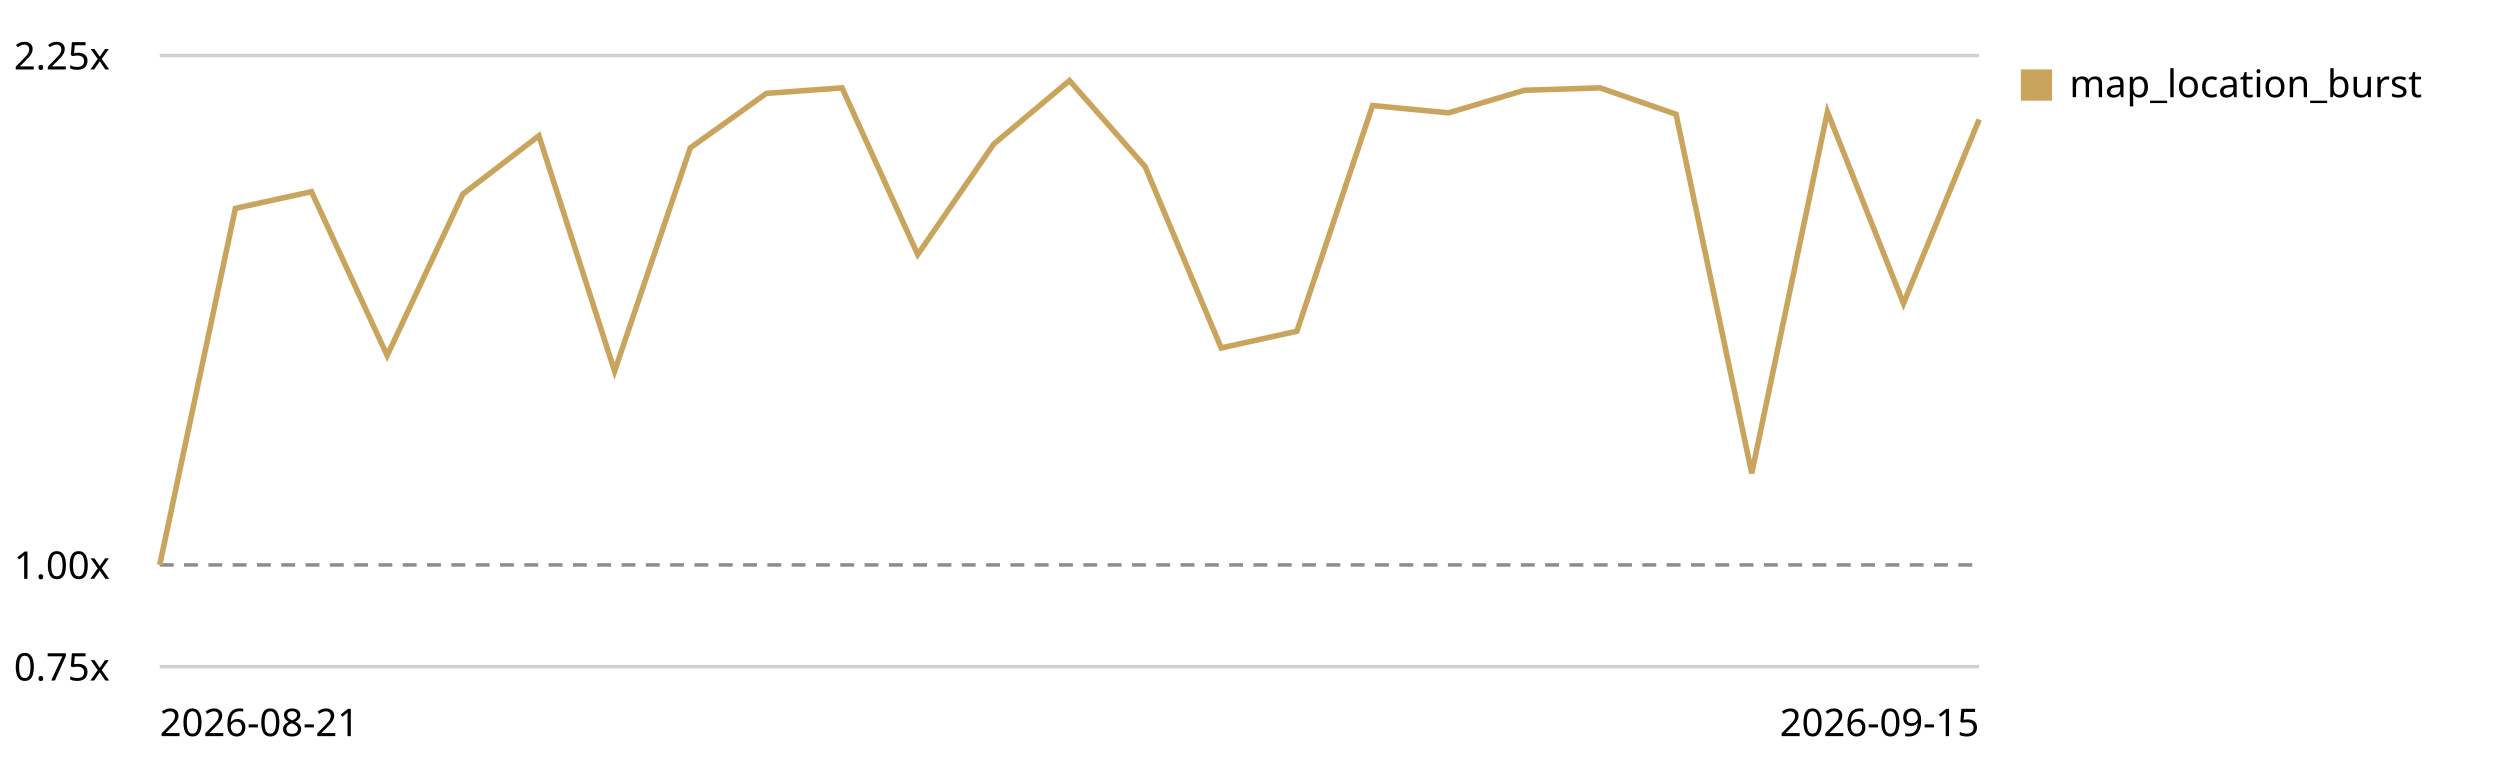
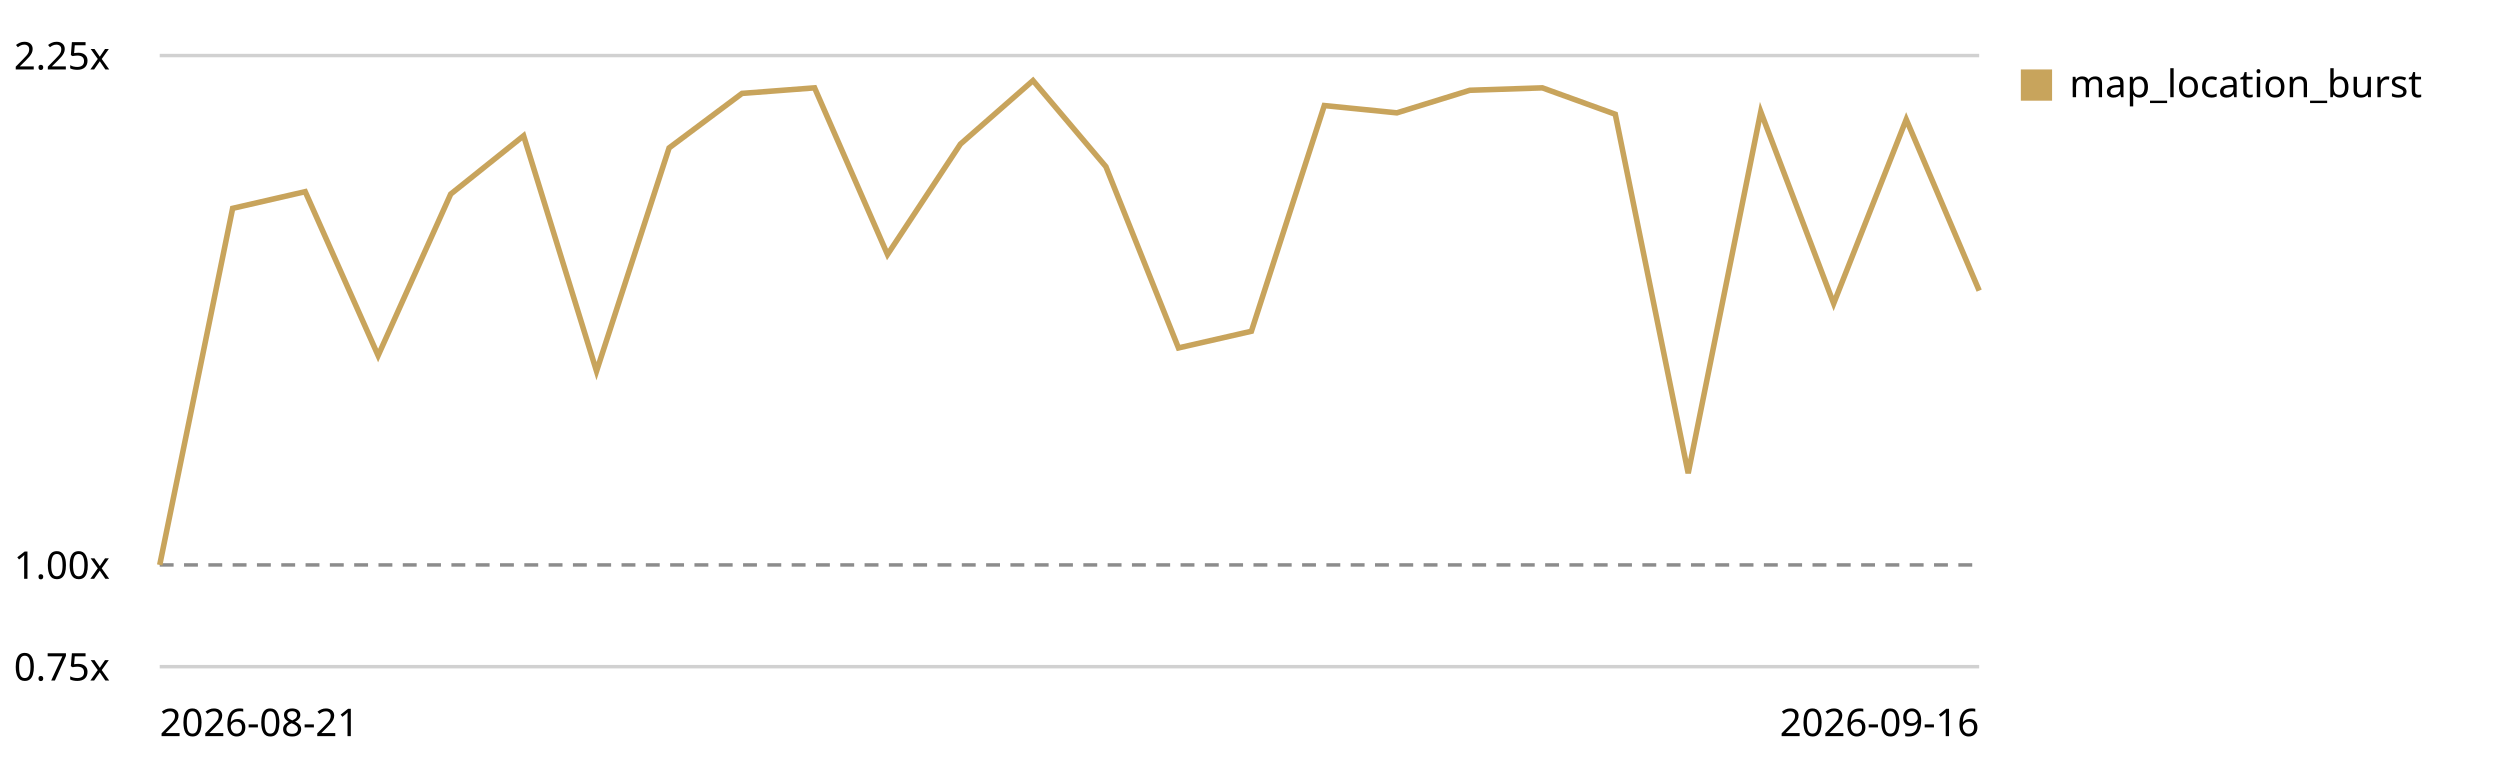
<svg xmlns="http://www.w3.org/2000/svg" viewBox="0 0 720 220" role="img" aria-label="Map canvas render trend, relative to the first recorded run">
  <style>text{font:11px system-ui,sans-serif;fill:currentColor}.grid{stroke:currentColor;stroke-opacity:.18}.base{stroke:currentColor;stroke-opacity:.45;stroke-dasharray:4 3}</style>
  <line class="grid" x1="46" y1="192.0" x2="570" y2="192.0" />
  <text x="4" y="196.0">0.75x</text>
  <line class="base" x1="46" y1="162.7" x2="570" y2="162.7" />
  <text x="4" y="166.7">1.00x</text>
  <line class="grid" x1="46" y1="16.0" x2="570" y2="16.0" />
  <text x="4" y="20.0">2.25x</text>
-   <path d="M46.0,162.7 L67.8,60.0 L89.7,55.2 L111.5,102.4 L133.3,55.9 L155.2,39.1 L177.0,106.9 L198.8,42.6 L220.7,26.9 L242.5,25.3 L264.3,73.3 L286.2,41.5 L308.0,23.2 L329.8,48.0 L351.7,100.2 L373.5,95.4 L395.3,30.4 L417.2,32.5 L439.0,26.0 L460.8,25.3 L482.7,32.9 L504.5,136.3 L526.3,32.2 L548.2,87.4 L570.0,34.4" fill="none" stroke="#c8a45c" stroke-width="1.6" />
+   <path d="M46.0,162.7 L67.0,60.0 L87.9,55.2 L108.9,102.4 L129.8,55.9 L150.8,39.1 L171.8,106.9 L192.7,42.6 L213.7,26.9 L234.6,25.3 L255.6,73.3 L276.6,41.5 L297.5,23.2 L318.5,48.0 L339.4,100.2 L360.4,95.4 L381.4,30.4 L402.3,32.5 L423.3,26.0 L444.2,25.3 L465.2,32.9 L486.2,136.3 L507.1,32.2 L528.1,87.4 L549.0,34.4 L570.0,83.7" fill="none" stroke="#c8a45c" stroke-width="1.6" />
  <rect x="582" y="20" width="9" height="9" fill="#c8a45c" />
  <text x="596" y="28">map_location_burst</text>
  <text x="46" y="212">2026-08-21</text>
-   <text x="570" y="212" text-anchor="end">2026-09-15</text>
+   <text x="570" y="212" text-anchor="end">2026-09-16</text>
</svg>
